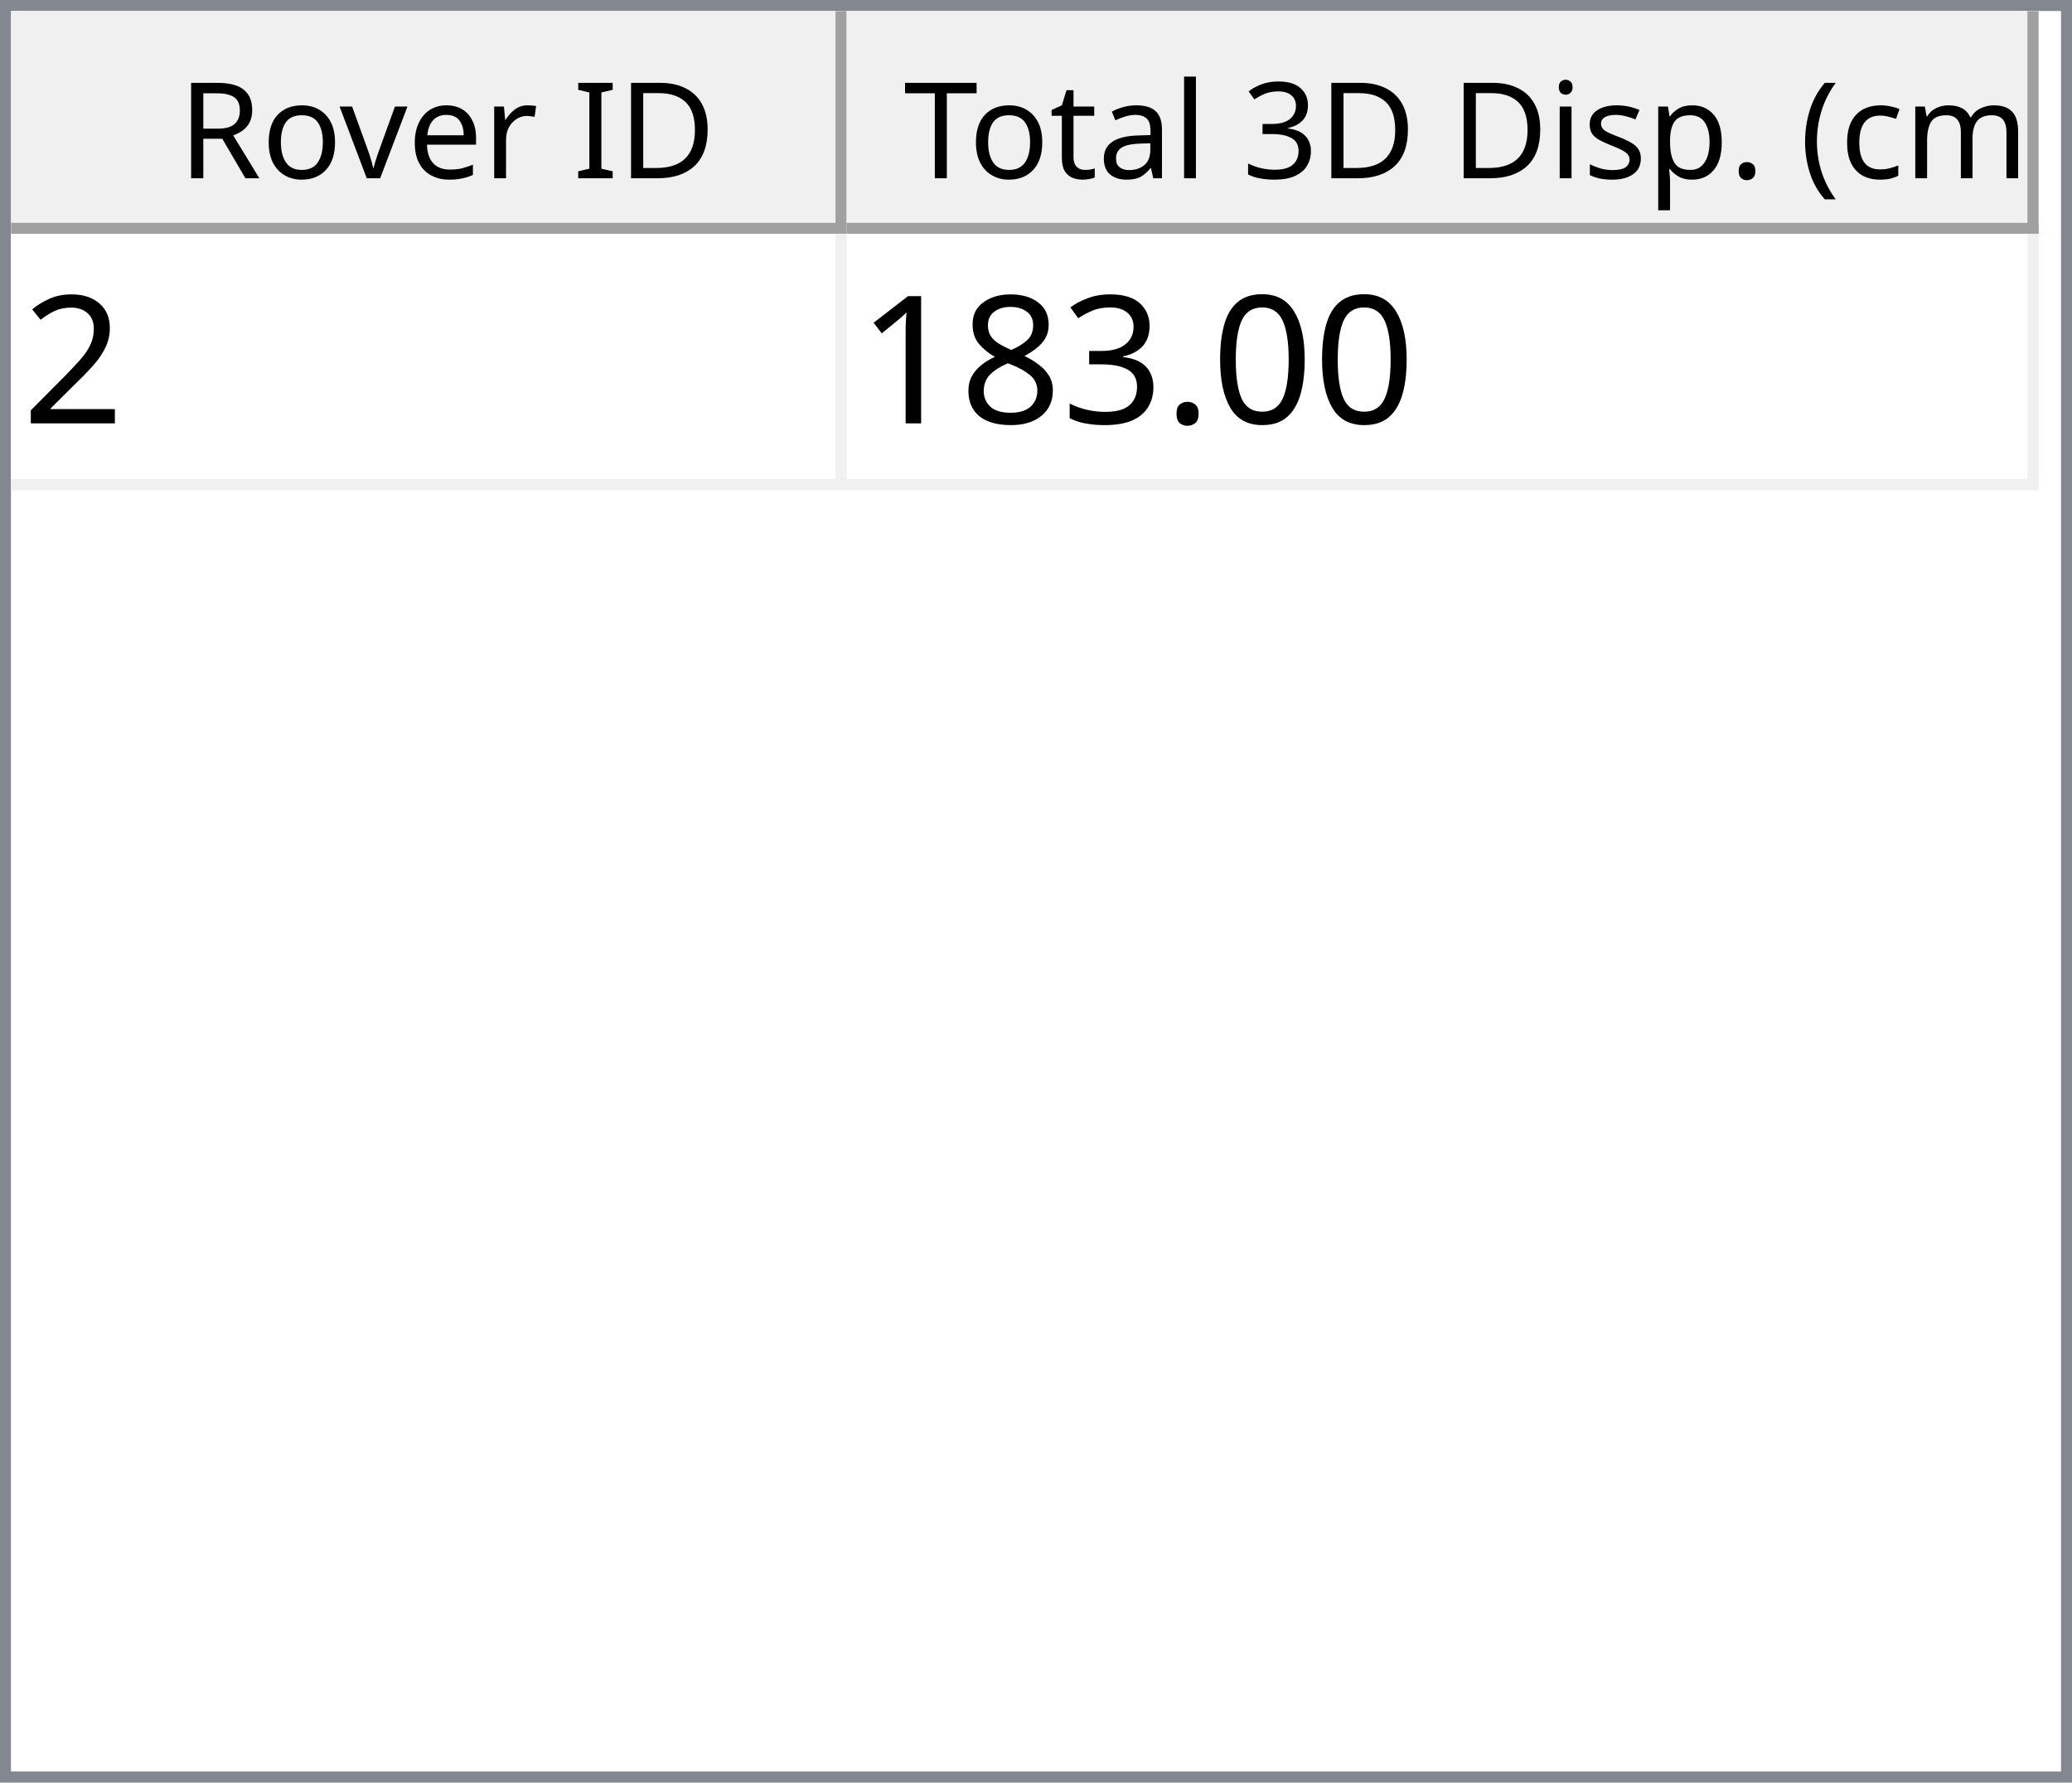
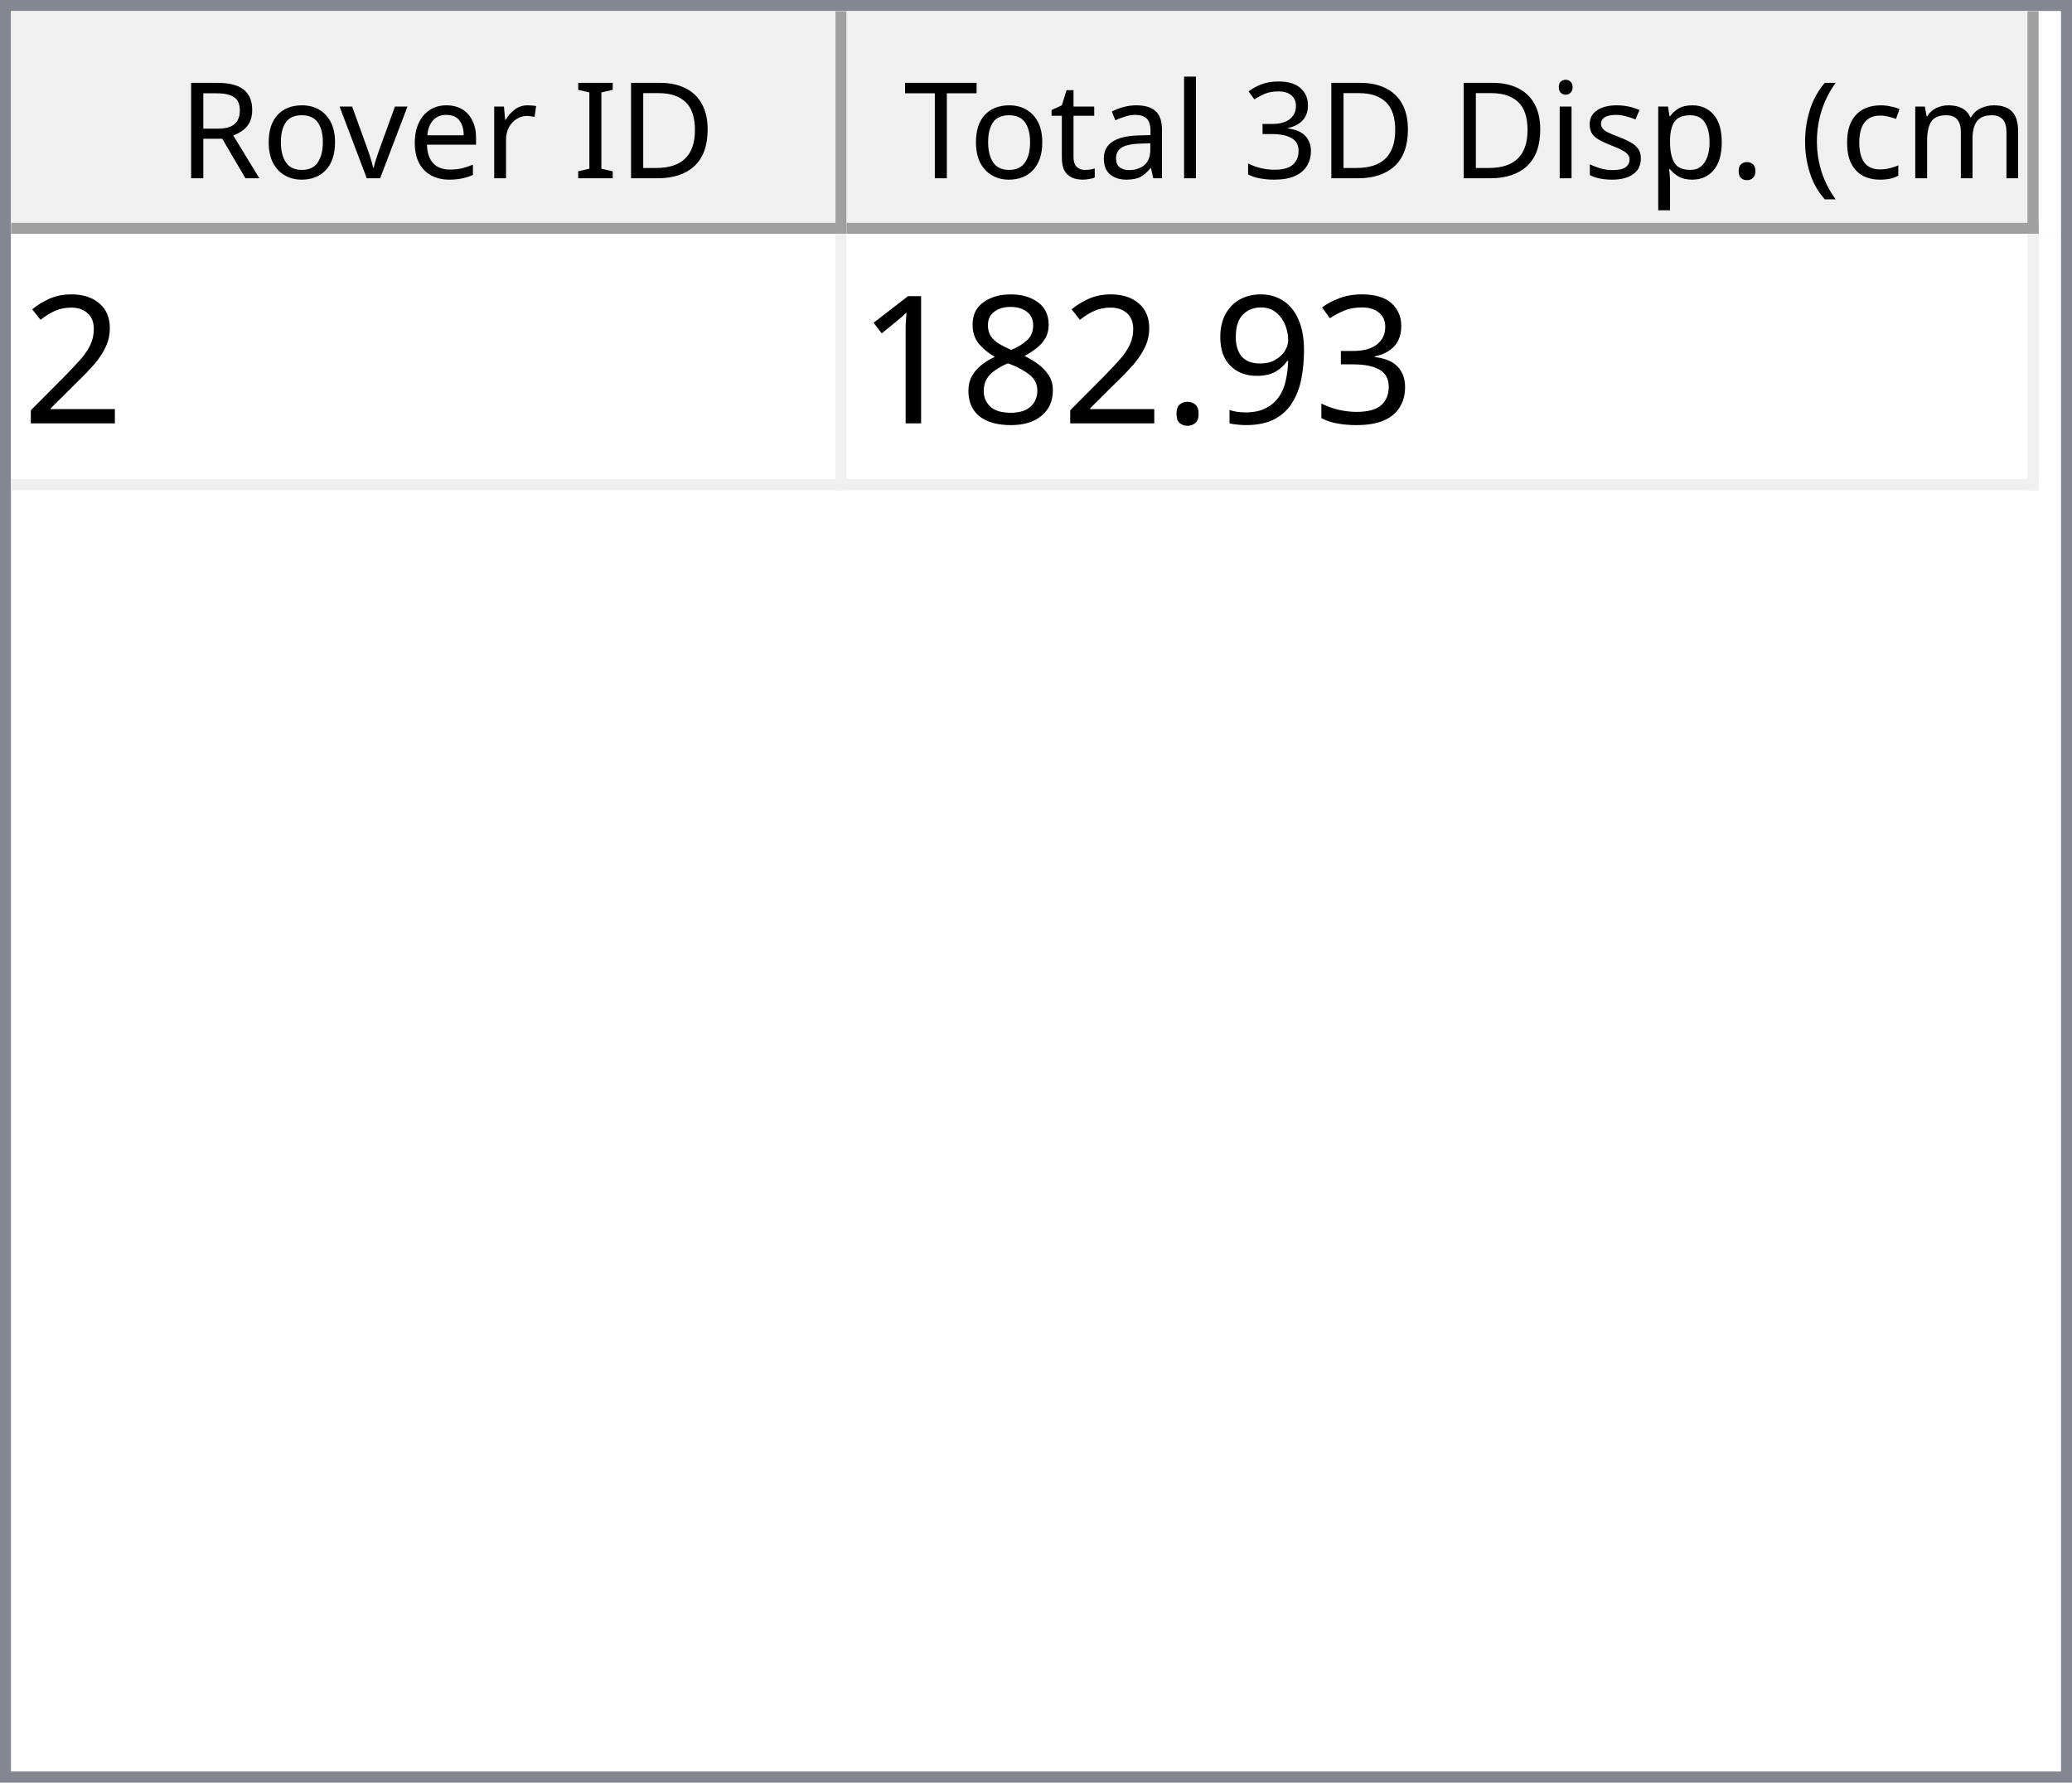
<svg xmlns="http://www.w3.org/2000/svg" style="fill-opacity:1; color-rendering:auto; color-interpolation:auto; text-rendering:auto; stroke:black; stroke-linecap:square; stroke-miterlimit:10; shape-rendering:auto; stroke-opacity:1; fill:black; stroke-dasharray:none; font-weight:normal; stroke-width:1; font-family:'Dialog'; font-style:normal; stroke-linejoin:miter; font-size:12px; stroke-dashoffset:0; image-rendering:auto;" width="186" height="160">
  <defs id="genericDefs" />
  <g>
    <defs id="defs1">
      <clipPath clipPathUnits="userSpaceOnUse" id="clipPath1">
        <path d="M0 0 L186 0 L186 160 L0 160 L0 0 Z" />
      </clipPath>
      <clipPath clipPathUnits="userSpaceOnUse" id="clipPath2">
        <path d="M0 0 L0 160 L186 160 L186 0 Z" />
      </clipPath>
      <clipPath clipPathUnits="userSpaceOnUse" id="clipPath3">
        <path d="M0 0 L0 20 L184 20 L184 0 Z" />
      </clipPath>
      <clipPath clipPathUnits="userSpaceOnUse" id="clipPath4">
        <path d="M0 0 L0 20 L75 20 L75 0 Z" />
      </clipPath>
      <clipPath clipPathUnits="userSpaceOnUse" id="clipPath5">
        <path d="M1 1 L1 19 L74 19 L74 1 Z" />
      </clipPath>
      <clipPath clipPathUnits="userSpaceOnUse" id="clipPath6">
        <path d="M0 0 L0 18 L73 18 L73 0 Z" />
      </clipPath>
      <clipPath clipPathUnits="userSpaceOnUse" id="clipPath7">
        <path d="M-0.5 -0.5 L-0.5 19.5 L74.5 19.5 L74.5 -0.5 Z" />
      </clipPath>
      <clipPath clipPathUnits="userSpaceOnUse" id="clipPath8">
        <path d="M0 0 L0 20 L107 20 L107 0 Z" />
      </clipPath>
      <clipPath clipPathUnits="userSpaceOnUse" id="clipPath9">
        <path d="M1 1 L1 19 L106 19 L106 1 Z" />
      </clipPath>
      <clipPath clipPathUnits="userSpaceOnUse" id="clipPath10">
        <path d="M0 0 L0 18 L105 18 L105 0 Z" />
      </clipPath>
      <clipPath clipPathUnits="userSpaceOnUse" id="clipPath11">
        <path d="M-0.5 -0.5 L-0.5 19.5 L106.5 19.5 L106.5 -0.5 Z" />
      </clipPath>
      <clipPath clipPathUnits="userSpaceOnUse" id="clipPath12">
        <path d="M0 0 L0 138 L184 138 L184 0 Z" />
      </clipPath>
      <clipPath clipPathUnits="userSpaceOnUse" id="clipPath13">
        <path d="M0 0 L0 23 L182 23 L182 0 Z" />
      </clipPath>
      <clipPath clipPathUnits="userSpaceOnUse" id="clipPath14">
        <path d="M-0.5 -0.5 L-0.5 22.5 L181.5 22.5 L181.5 -0.5 Z" />
      </clipPath>
      <clipPath clipPathUnits="userSpaceOnUse" id="clipPath15">
        <path d="M0 0 L0 22 L74 22 L74 0 Z" />
      </clipPath>
      <clipPath clipPathUnits="userSpaceOnUse" id="clipPath16">
        <path d="M0 0 L0 22 L106 22 L106 0 Z" />
      </clipPath>
      <font horiz-adv-x="64.551" id="font1">
        <font-face ascent="107.91" descent="25.098" units-per-em="100" style="font-style:normal; font-family:Segoe UI; font-weight:normal;" />
        <missing-glyph horiz-adv-x="64.551" d="M8.109 0 L8.109 68.266 L56.453 68.266 L56.453 0 L8.109 0 ZM15.328 7.234 L49.219 7.234 L49.219 61.031 L15.328 61.031 L15.328 7.234 Z" />
        <glyph unicode="D" horiz-adv-x="70.117" d="M9.188 0 L9.188 70.016 L28.516 70.016 Q65.531 70.016 65.531 35.891 Q65.531 19.672 55.25 9.836 Q44.969 0 27.734 0 L9.188 0 ZM17.391 62.594 L17.391 7.422 L27.828 7.422 Q41.609 7.422 49.273 14.797 Q56.938 22.172 56.938 35.688 Q56.938 62.594 28.328 62.594 L17.391 62.594 Z" />
        <glyph unicode="I" horiz-adv-x="26.611" d="M17.391 0 L9.188 0 L9.188 70.016 L17.391 70.016 L17.391 0 Z" />
        <glyph unicode=" " horiz-adv-x="27.393" d="" />
        <glyph unicode="r" horiz-adv-x="34.766" d="M34.188 41.891 Q32.078 43.5 28.125 43.5 Q23 43.5 19.555 38.672 Q16.109 33.844 16.109 25.484 L16.109 0 L8.109 0 L8.109 50 L16.109 50 L16.109 39.703 L16.312 39.703 Q18.016 44.969 21.531 47.922 Q25.047 50.875 29.391 50.875 Q32.516 50.875 34.188 50.203 L34.188 41.891 Z" />
        <glyph unicode="e" horiz-adv-x="52.295" d="M48.297 23 L12.984 23 Q13.188 14.656 17.484 10.109 Q21.781 5.562 29.297 5.562 Q37.75 5.562 44.828 11.141 L44.828 3.609 Q38.234 -1.172 27.391 -1.172 Q16.797 -1.172 10.742 5.641 Q4.688 12.453 4.688 24.812 Q4.688 36.469 11.305 43.82 Q17.922 51.172 27.734 51.172 Q37.547 51.172 42.922 44.828 Q48.297 38.484 48.297 27.203 L48.297 23 ZM40.094 29.781 Q40.047 36.719 36.75 40.578 Q33.453 44.438 27.594 44.438 Q21.922 44.438 17.969 40.383 Q14.016 36.328 13.094 29.781 L40.094 29.781 Z" />
        <glyph unicode="v" horiz-adv-x="47.9" d="M47.406 50 L27.484 0 L19.625 0 L0.688 50 L9.469 50 L22.172 13.672 Q23.578 9.672 23.922 6.688 L24.125 6.688 Q24.609 10.453 25.688 13.484 L38.969 50 L47.406 50 Z" />
        <glyph unicode="o" horiz-adv-x="58.594" d="M29 -1.172 Q17.922 -1.172 11.305 5.836 Q4.688 12.844 4.688 24.422 Q4.688 37.016 11.57 44.094 Q18.453 51.172 30.172 51.172 Q41.359 51.172 47.633 44.289 Q53.906 37.406 53.906 25.203 Q53.906 13.234 47.141 6.031 Q40.375 -1.172 29 -1.172 ZM29.594 44.438 Q21.875 44.438 17.383 39.188 Q12.891 33.938 12.891 24.703 Q12.891 15.828 17.43 10.695 Q21.969 5.562 29.594 5.562 Q37.359 5.562 41.531 10.594 Q45.703 15.625 45.703 24.906 Q45.703 34.281 41.531 39.359 Q37.359 44.438 29.594 44.438 Z" />
        <glyph unicode="R" horiz-adv-x="59.814" d="M59.375 0 L49.609 0 L37.891 19.625 Q36.281 22.359 34.766 24.289 Q33.25 26.219 31.664 27.438 Q30.078 28.656 28.25 29.219 Q26.422 29.781 24.125 29.781 L17.391 29.781 L17.391 0 L9.188 0 L9.188 70.016 L30.078 70.016 Q34.672 70.016 38.555 68.867 Q42.438 67.719 45.289 65.375 Q48.141 63.031 49.758 59.547 Q51.375 56.062 51.375 51.375 Q51.375 47.703 50.273 44.656 Q49.172 41.609 47.148 39.211 Q45.125 36.812 42.266 35.133 Q39.406 33.453 35.844 32.516 L35.844 32.328 Q37.594 31.547 38.891 30.547 Q40.188 29.547 41.359 28.18 Q42.531 26.812 43.68 25.078 Q44.828 23.344 46.234 21.047 L59.375 0 ZM17.391 62.594 L17.391 37.203 L28.516 37.203 Q31.594 37.203 34.203 38.133 Q36.812 39.062 38.719 40.797 Q40.625 42.531 41.703 45.047 Q42.781 47.562 42.781 50.688 Q42.781 56.297 39.141 59.445 Q35.5 62.594 28.609 62.594 L17.391 62.594 Z" />
        <glyph unicode=")" horiz-adv-x="30.176" d="M8.297 -15.922 L1.172 -15.922 Q16.406 2.344 16.406 26.812 Q16.406 51.469 1.078 70.016 L8.297 70.016 Q23.531 52.156 23.531 26.703 Q23.531 1.375 8.297 -15.922 Z" />
        <glyph unicode="m" horiz-adv-x="86.133" d="M79.109 0 L71.094 0 L71.094 28.719 Q71.094 37.016 68.531 40.727 Q65.969 44.438 59.906 44.438 Q54.781 44.438 51.195 39.75 Q47.609 35.062 47.609 28.516 L47.609 0 L39.594 0 L39.594 29.688 Q39.594 44.438 28.219 44.438 Q22.953 44.438 19.531 40.016 Q16.109 35.594 16.109 28.516 L16.109 0 L8.109 0 L8.109 50 L16.109 50 L16.109 42.094 L16.312 42.094 Q21.625 51.172 31.844 51.172 Q36.969 51.172 40.773 48.312 Q44.578 45.453 46 40.828 Q51.562 51.172 62.594 51.172 Q79.109 51.172 79.109 30.812 L79.109 0 Z" />
        <glyph unicode="c" horiz-adv-x="46.191" d="M42.188 2.297 Q36.422 -1.172 28.516 -1.172 Q17.828 -1.172 11.258 5.789 Q4.688 12.75 4.688 23.828 Q4.688 36.188 11.766 43.68 Q18.844 51.172 30.672 51.172 Q37.25 51.172 42.281 48.734 L42.281 40.531 Q36.719 44.438 30.375 44.438 Q22.703 44.438 17.797 38.945 Q12.891 33.453 12.891 24.516 Q12.891 15.719 17.508 10.641 Q22.125 5.562 29.891 5.562 Q36.422 5.562 42.188 9.906 L42.188 2.297 Z" />
        <glyph unicode="(" horiz-adv-x="30.176" d="M29.109 -15.922 L21.969 -15.922 Q6.844 1.375 6.844 26.703 Q6.844 52.156 21.969 70.016 L29.203 70.016 Q13.875 51.469 13.875 26.812 Q13.875 2.344 29.109 -15.922 Z" />
        <glyph unicode="." horiz-adv-x="21.68" d="M10.891 -1.078 Q8.641 -1.078 7.055 0.539 Q5.469 2.156 5.469 4.391 Q5.469 6.641 7.055 8.273 Q8.641 9.906 10.891 9.906 Q13.188 9.906 14.797 8.273 Q16.406 6.641 16.406 4.391 Q16.406 2.156 14.797 0.539 Q13.188 -1.078 10.891 -1.078 Z" />
        <glyph unicode="p" horiz-adv-x="58.789" d="M16.312 7.234 L16.109 7.234 L16.109 -23 L8.109 -23 L8.109 50 L16.109 50 L16.109 41.219 L16.312 41.219 Q22.219 51.172 33.594 51.172 Q43.266 51.172 48.688 44.461 Q54.109 37.75 54.109 26.469 Q54.109 13.922 48 6.375 Q41.891 -1.172 31.297 -1.172 Q21.578 -1.172 16.312 7.234 ZM16.109 27.391 L16.109 20.406 Q16.109 14.203 20.141 9.883 Q24.172 5.562 30.375 5.562 Q37.641 5.562 41.773 11.133 Q45.906 16.703 45.906 26.609 Q45.906 34.969 42.047 39.703 Q38.188 44.438 31.594 44.438 Q24.609 44.438 20.359 39.578 Q16.109 34.719 16.109 27.391 Z" />
        <glyph unicode="s" horiz-adv-x="42.432" d="M5.078 1.812 L5.078 10.406 Q11.625 5.562 19.484 5.562 Q30.031 5.562 30.031 12.594 Q30.031 14.594 29.125 15.992 Q28.219 17.391 26.68 18.461 Q25.141 19.531 23.07 20.383 Q21 21.234 18.609 22.172 Q15.281 23.484 12.766 24.828 Q10.25 26.172 8.57 27.859 Q6.891 29.547 6.031 31.695 Q5.172 33.844 5.172 36.719 Q5.172 40.234 6.789 42.945 Q8.406 45.656 11.086 47.484 Q13.766 49.312 17.211 50.242 Q20.656 51.172 24.312 51.172 Q30.812 51.172 35.938 48.922 L35.938 40.828 Q30.422 44.438 23.25 44.438 Q21 44.438 19.195 43.922 Q17.391 43.406 16.094 42.477 Q14.797 41.547 14.086 40.258 Q13.375 38.969 13.375 37.406 Q13.375 35.453 14.086 34.133 Q14.797 32.812 16.164 31.789 Q17.531 30.766 19.484 29.938 Q21.438 29.109 23.922 28.125 Q27.25 26.859 29.883 25.516 Q32.516 24.172 34.375 22.484 Q36.234 20.797 37.234 18.602 Q38.234 16.406 38.234 13.375 Q38.234 9.672 36.602 6.938 Q34.969 4.203 32.234 2.398 Q29.5 0.594 25.93 -0.289 Q22.359 -1.172 18.453 -1.172 Q10.75 -1.172 5.078 1.812 Z" />
        <glyph unicode="i" horiz-adv-x="24.219" d="M12.203 62.703 Q10.062 62.703 8.547 64.164 Q7.031 65.625 7.031 67.875 Q7.031 70.125 8.547 71.609 Q10.062 73.094 12.203 73.094 Q14.406 73.094 15.945 71.609 Q17.484 70.125 17.484 67.875 Q17.484 65.719 15.945 64.211 Q14.406 62.703 12.203 62.703 ZM16.109 0 L8.109 0 L8.109 50 L16.109 50 L16.109 0 Z" />
        <glyph unicode="3" horiz-adv-x="53.906" d="M46.531 19.828 Q46.531 15.094 44.75 11.211 Q42.969 7.328 39.719 4.57 Q36.469 1.812 31.93 0.297 Q27.391 -1.219 21.922 -1.219 Q11.922 -1.219 6 2.594 L6 11.188 Q13.094 5.609 22.219 5.609 Q25.875 5.609 28.828 6.539 Q31.781 7.469 33.906 9.227 Q36.031 10.984 37.18 13.477 Q38.328 15.969 38.328 19.094 Q38.328 32.812 18.797 32.812 L12.984 32.812 L12.984 39.594 L18.5 39.594 Q35.797 39.594 35.797 52.484 Q35.797 64.406 22.609 64.406 Q15.188 64.406 8.688 59.422 L8.688 67.188 Q15.375 71.188 24.609 71.188 Q29 71.188 32.57 69.969 Q36.141 68.75 38.68 66.555 Q41.219 64.359 42.609 61.281 Q44 58.203 44 54.5 Q44 40.672 30.031 36.719 L30.031 36.531 Q33.594 36.141 36.625 34.797 Q39.656 33.453 41.852 31.305 Q44.047 29.156 45.289 26.25 Q46.531 23.344 46.531 19.828 Z" />
        <glyph unicode="l" horiz-adv-x="24.219" d="M16.109 0 L8.109 0 L8.109 74.031 L16.109 74.031 L16.109 0 Z" />
        <glyph unicode="a" horiz-adv-x="50.879" d="M43.891 0 L35.891 0 L35.891 7.812 L35.688 7.812 Q30.469 -1.172 20.312 -1.172 Q12.844 -1.172 8.617 2.781 Q4.391 6.734 4.391 13.281 Q4.391 27.297 20.906 29.594 L35.891 31.688 Q35.891 44.438 25.594 44.438 Q16.547 44.438 9.281 38.281 L9.281 46.484 Q16.656 51.172 26.266 51.172 Q43.891 51.172 43.891 32.516 L43.891 0 ZM35.891 25.297 L23.828 23.641 Q18.266 22.859 15.43 20.875 Q12.594 18.891 12.594 13.875 Q12.594 10.203 15.211 7.883 Q17.828 5.562 22.172 5.562 Q28.125 5.562 32.008 9.742 Q35.891 13.922 35.891 20.312 L35.891 25.297 Z" />
        <glyph unicode="t" horiz-adv-x="33.887" d="M31.297 0.484 Q28.469 -1.078 23.828 -1.078 Q10.688 -1.078 10.688 13.578 L10.688 43.172 L2.094 43.172 L2.094 50 L10.688 50 L10.688 62.203 L18.703 64.797 L18.703 50 L31.297 50 L31.297 43.172 L18.703 43.172 L18.703 14.984 Q18.703 9.969 20.414 7.82 Q22.125 5.672 26.078 5.672 Q29.109 5.672 31.297 7.328 L31.297 0.484 Z" />
        <glyph unicode="T" horiz-adv-x="52.393" d="M50.594 62.594 L30.375 62.594 L30.375 0 L22.172 0 L22.172 62.594 L2 62.594 L2 70.016 L50.594 70.016 L50.594 62.594 Z" />
      </font>
      <font horiz-adv-x="75.0" id="font2">
        <font-face ascent="100.537" descent="21.973" units-per-em="100" style="font-style:normal; font-family:sans-serif; font-weight:normal;" />
        <missing-glyph horiz-adv-x="75.0" d="M12.5 0 L12.5 62.5 L62.5 62.5 L62.5 0 L12.5 0 ZM14.062 1.562 L60.938 1.562 L60.938 60.938 L14.062 60.938 L14.062 1.562 Z" />
        <glyph unicode="2" horiz-adv-x="55.615" d="M50.344 8.453 L50.344 0 L3.031 0 Q2.938 3.172 4.047 6.109 Q5.859 10.938 9.836 15.625 Q13.812 20.312 21.344 26.469 Q33.016 36.031 37.117 41.625 Q41.219 47.219 41.219 52.203 Q41.219 57.422 37.477 61.008 Q33.734 64.594 27.734 64.594 Q21.391 64.594 17.578 60.789 Q13.766 56.984 13.719 50.25 L4.688 51.172 Q5.609 61.281 11.664 66.578 Q17.719 71.875 27.938 71.875 Q38.234 71.875 44.242 66.164 Q50.25 60.453 50.25 52 Q50.25 47.703 48.492 43.555 Q46.734 39.406 42.656 34.812 Q38.578 30.219 29.109 22.219 Q21.188 15.578 18.945 13.211 Q16.703 10.844 15.234 8.453 L50.344 8.453 Z" />
-         <glyph unicode="0" horiz-adv-x="55.615" d="M4.156 35.297 Q4.156 48 6.766 55.742 Q9.375 63.484 14.523 67.68 Q19.672 71.875 27.484 71.875 Q33.25 71.875 37.594 69.555 Q41.938 67.234 44.773 62.867 Q47.609 58.5 49.219 52.227 Q50.828 45.953 50.828 35.297 Q50.828 22.703 48.242 14.969 Q45.656 7.234 40.508 3.008 Q35.359 -1.219 27.484 -1.219 Q17.141 -1.219 11.234 6.203 Q4.156 15.141 4.156 35.297 ZM13.188 35.297 Q13.188 17.672 17.312 11.836 Q21.438 6 27.484 6 Q33.547 6 37.672 11.859 Q41.797 17.719 41.797 35.297 Q41.797 52.984 37.672 58.789 Q33.547 64.594 27.391 64.594 Q21.344 64.594 17.719 59.469 Q13.188 52.938 13.188 35.297 Z" />
+         <glyph unicode="3" horiz-adv-x="55.615" d="M4.203 18.891 L12.984 20.062 Q14.5 12.594 18.141 9.297 Q21.781 6 27 6 Q33.203 6 37.477 10.297 Q41.75 14.594 41.75 20.953 Q41.75 27 37.797 30.93 Q33.844 34.859 27.734 34.859 Q25.25 34.859 21.531 33.891 L22.516 41.609 Q23.391 41.5 23.922 41.5 Q29.547 41.5 34.039 44.43 Q38.531 47.359 38.531 53.469 Q38.531 58.297 35.258 61.477 Q31.984 64.656 26.812 64.656 Q21.688 64.656 18.266 61.43 Q14.844 58.203 13.875 51.766 L5.078 53.328 Q6.688 62.156 12.398 67.016 Q18.109 71.875 26.609 71.875 Q32.469 71.875 37.398 69.359 Q42.328 66.844 44.945 62.5 Q47.562 58.156 47.562 53.266 Q47.562 48.641 45.07 44.828 Q42.578 41.016 37.703 38.766 Q44.047 37.312 47.562 32.695 Q51.078 28.078 51.078 21.141 Q51.078 11.766 44.242 5.25 Q37.406 -1.266 26.953 -1.266 Q17.531 -1.266 11.305 4.352 Q5.078 9.969 4.203 18.891 Z" />
+         <glyph unicode="9" horiz-adv-x="55.615" d="M5.469 16.547 L13.922 17.328 Q14.984 11.375 18.016 8.688 Q21.047 6 25.781 6 Q29.828 6 32.883 7.859 Q35.938 9.719 37.891 12.82 Q39.844 15.922 41.164 21.195 Q42.484 26.469 42.484 31.938 Q42.484 32.516 42.438 33.688 Q39.797 29.5 35.234 26.883 Q30.672 24.266 25.344 24.266 Q16.453 24.266 10.305 30.711 Q4.156 37.156 4.156 47.703 Q4.156 58.594 10.578 65.234 Q17 71.875 26.656 71.875 Q33.641 71.875 39.43 68.117 Q45.219 64.359 48.219 57.398 Q51.219 50.438 51.219 37.25 Q51.219 23.531 48.242 15.406 Q45.266 7.281 39.383 3.031 Q33.5 -1.219 25.594 -1.219 Q17.188 -1.219 11.867 3.445 Q6.547 8.109 5.469 16.547 ZM41.453 48.141 Q41.453 55.719 37.43 60.156 Q33.406 64.594 27.734 64.594 Q21.875 64.594 17.531 59.812 Q13.188 55.031 13.188 47.406 Q13.188 40.578 17.312 36.305 Q21.438 32.031 27.484 32.031 Q33.594 32.031 37.523 36.305 Q41.453 40.578 41.453 48.141 Z" />
        <glyph unicode="." horiz-adv-x="27.783" d="M9.078 0 L9.078 10.016 L19.094 10.016 L19.094 0 L9.078 0 Z" />
-         <glyph unicode="3" horiz-adv-x="55.615" d="M4.203 18.891 L12.984 20.062 Q14.5 12.594 18.141 9.297 Q21.781 6 27 6 Q33.203 6 37.477 10.297 Q41.75 14.594 41.75 20.953 Q41.75 27 37.797 30.93 Q33.844 34.859 27.734 34.859 Q25.25 34.859 21.531 33.891 L22.516 41.609 Q23.391 41.5 23.922 41.5 Q29.547 41.5 34.039 44.43 Q38.531 47.359 38.531 53.469 Q38.531 58.297 35.258 61.477 Q31.984 64.656 26.812 64.656 Q21.688 64.656 18.266 61.43 Q14.844 58.203 13.875 51.766 L5.078 53.328 Q6.688 62.156 12.398 67.016 Q18.109 71.875 26.609 71.875 Q32.469 71.875 37.398 69.359 Q42.328 66.844 44.945 62.5 Q47.562 58.156 47.562 53.266 Q47.562 48.641 45.07 44.828 Q42.578 41.016 37.703 38.766 Q44.047 37.312 47.562 32.695 Q51.078 28.078 51.078 21.141 Q51.078 11.766 44.242 5.25 Q37.406 -1.266 26.953 -1.266 Q17.531 -1.266 11.305 4.352 Q5.078 9.969 4.203 18.891 Z" />
        <glyph unicode="8" horiz-adv-x="55.615" d="M17.672 38.812 Q12.203 40.828 9.57 44.539 Q6.938 48.25 6.938 53.422 Q6.938 61.234 12.555 66.555 Q18.172 71.875 27.484 71.875 Q36.859 71.875 42.578 66.43 Q48.297 60.984 48.297 53.172 Q48.297 48.188 45.68 44.508 Q43.062 40.828 37.75 38.812 Q44.344 36.672 47.781 31.883 Q51.219 27.094 51.219 20.453 Q51.219 11.281 44.727 5.031 Q38.234 -1.219 27.641 -1.219 Q17.047 -1.219 10.547 5.055 Q4.047 11.328 4.047 20.703 Q4.047 27.688 7.594 32.398 Q11.141 37.109 17.672 38.812 ZM15.922 53.719 Q15.922 48.641 19.195 45.414 Q22.469 42.188 27.688 42.188 Q32.766 42.188 36.016 45.383 Q39.266 48.578 39.266 53.219 Q39.266 58.062 35.914 61.359 Q32.562 64.656 27.594 64.656 Q22.562 64.656 19.242 61.43 Q15.922 58.203 15.922 53.719 ZM13.094 20.656 Q13.094 16.891 14.875 13.375 Q16.656 9.859 20.172 7.93 Q23.688 6 27.734 6 Q34.031 6 38.133 10.055 Q42.234 14.109 42.234 20.359 Q42.234 26.703 38.016 30.859 Q33.797 35.016 27.438 35.016 Q21.234 35.016 17.164 30.914 Q13.094 26.812 13.094 20.656 Z" />
        <glyph unicode="1" horiz-adv-x="55.615" d="M37.25 0 L28.469 0 L28.469 56 Q25.297 52.984 20.141 49.953 Q14.984 46.922 10.891 45.406 L10.891 53.906 Q18.266 57.375 23.781 62.305 Q29.297 67.234 31.594 71.875 L37.25 71.875 L37.25 0 Z" />
      </font>
    </defs>
    <g style="fill:white; stroke:white;">
      <rect x="0" y="0" width="186" style="clip-path:url(#clipPath1); stroke:none;" height="160" />
    </g>
    <g style="fill:white; text-rendering:optimizeSpeed; color-rendering:optimizeSpeed; image-rendering:optimizeSpeed; shape-rendering:crispEdges; stroke:white; color-interpolation:sRGB;">
      <rect x="0" width="186" height="160" y="0" style="stroke:none;" />
      <path style="stroke:none;" d="M0 160 L186 160 L186 0 L0 0 Z" />
    </g>
    <g style="fill:rgb(240,240,240); font-family:'Segoe UI'; stroke:rgb(240,240,240);">
      <rect x="0" y="0" width="186" style="clip-path:url(#clipPath2); stroke:none;" height="160" />
    </g>
    <g style="fill:rgb(130,135,144); font-family:'Segoe UI'; stroke:rgb(130,135,144);">
      <path d="M0 0 L186 0 L186 160 L0 160 L0 0 ZM1 1 L185 1 L185 159 L1 159 L1 1 Z" style="fill-rule:evenodd; clip-path:url(#clipPath2); stroke:none;" />
    </g>
    <g style="fill:white; font-family:'Segoe UI'; stroke:white;" transform="translate(1,1)">
      <rect x="0" y="0" width="184" style="clip-path:url(#clipPath3); stroke:none;" height="20" />
    </g>
    <g style="fill:rgb(240,240,240); font-family:'Segoe UI'; stroke:rgb(240,240,240);" transform="translate(1,1)">
      <rect x="0" y="0" width="75" style="clip-path:url(#clipPath4); stroke:none;" height="20" />
    </g>
    <g style="font-family:'Segoe UI';" transform="translate(2,2)">
      <text x="14" xml:space="preserve" y="14" style="clip-path:url(#clipPath6); stroke:none;">Rover ID</text>
    </g>
    <g style="fill:rgb(160,160,160); font-family:'Segoe UI'; stroke:rgb(160,160,160); stroke-linejoin:bevel;" transform="translate(1.5,1.5)">
      <line x1="74" x2="74" y1="0" style="fill:none; clip-path:url(#clipPath7);" y2="19" />
    </g>
    <g style="fill:rgb(160,160,160); font-family:'Segoe UI'; stroke:rgb(160,160,160); stroke-linejoin:bevel;" transform="matrix(1,0,0,1,1,1) translate(0.5,0.5)">
      <line x1="0" x2="74" y1="19" style="fill:none; clip-path:url(#clipPath7);" y2="19" />
    </g>
    <g style="fill:rgb(240,240,240); font-family:'Segoe UI'; stroke:rgb(240,240,240);" transform="translate(76,1)">
      <rect x="0" y="0" width="107" style="clip-path:url(#clipPath8); stroke:none;" height="20" />
    </g>
    <g style="font-family:'Segoe UI';" transform="translate(77,2)">
      <text x="1" xml:space="preserve" y="14" style="clip-path:url(#clipPath10); stroke:none;"> Total 3D Disp. (cm)</text>
    </g>
    <g style="fill:rgb(160,160,160); font-family:'Segoe UI'; stroke:rgb(160,160,160); stroke-linejoin:bevel;" transform="translate(76.5,1.5)">
      <line x1="106" x2="106" y1="0" style="fill:none; clip-path:url(#clipPath11);" y2="19" />
    </g>
    <g style="fill:rgb(160,160,160); font-family:'Segoe UI'; stroke:rgb(160,160,160); stroke-linejoin:bevel;" transform="matrix(1,0,0,1,76,1) translate(0.5,0.5)">
      <line x1="0" x2="106" y1="19" style="fill:none; clip-path:url(#clipPath11);" y2="19" />
    </g>
    <g style="fill:white; font-family:'Segoe UI'; stroke:white;" transform="translate(1,21)">
      <rect x="0" y="0" width="184" style="clip-path:url(#clipPath12); stroke:none;" height="138" />
    </g>
    <g style="fill:rgb(240,240,240); font-size:16px; font-family:sans-serif; stroke:rgb(240,240,240);" transform="translate(1,21)">
      <rect x="0" y="0" width="182" style="clip-path:url(#clipPath13); stroke:none;" height="23" />
      <line transform="translate(0.5,0.5)" x1="0" x2="181" y1="22" style="clip-path:url(#clipPath14); fill:none; stroke-linejoin:bevel;" y2="22" />
    </g>
    <g transform="matrix(1,0,0,1,1,21) translate(0.5,0.5)" style="fill:rgb(240,240,240); font-size:16px; font-family:sans-serif; stroke:rgb(240,240,240); stroke-linejoin:bevel;">
      <line x1="74" x2="74" y1="0" style="fill:none; clip-path:url(#clipPath14);" y2="22" />
    </g>
    <g transform="matrix(1,0,0,1,1,21) translate(0.5,0.5)" style="fill:rgb(240,240,240); font-size:16px; font-family:sans-serif; stroke:rgb(240,240,240); stroke-linejoin:bevel;">
      <line x1="181" x2="181" y1="0" style="fill:none; clip-path:url(#clipPath14);" y2="22" />
    </g>
    <g style="fill:white; font-size:16px; font-family:sans-serif; stroke:white;" transform="matrix(1,0,0,1,1,21)">
      <rect x="0" y="0" width="74" style="clip-path:url(#clipPath15); stroke:none;" height="22" />
      <text x="1" y="17" style="fill:black; clip-path:url(#clipPath15); stroke:none;" xml:space="preserve">2</text>
    </g>
    <g style="fill:white; font-size:16px; font-family:sans-serif; stroke:white;" transform="matrix(1,0,0,1,1,21) translate(75,0)">
      <rect x="0" y="0" width="106" style="clip-path:url(#clipPath16); stroke:none;" height="22" />
-       <text x="1" y="17" style="fill:black; clip-path:url(#clipPath16); stroke:none;" xml:space="preserve">183.00</text>
+       <text x="1" y="17" style="fill:black; clip-path:url(#clipPath16); stroke:none;" xml:space="preserve">182.93</text>
    </g>
  </g>
</svg>
